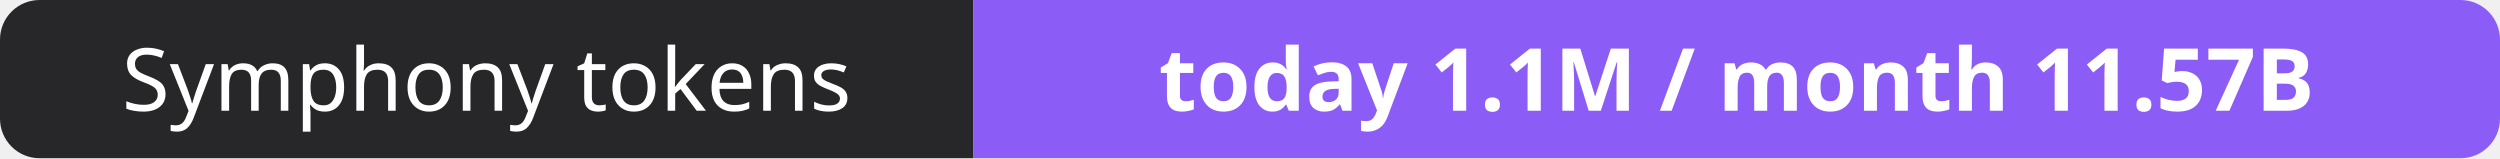
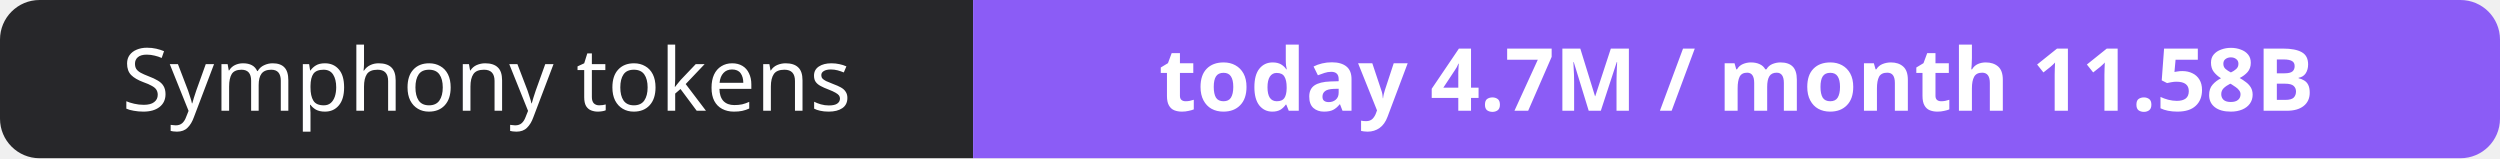
- <svg xmlns="http://www.w3.org/2000/svg" width="316" height="20" role="img" aria-label="Symphony tokens: today 1.1M / month 11.57B">
+ <svg xmlns="http://www.w3.org/2000/svg" width="316" height="20" role="img" aria-label="Symphony tokens: today 4.7M / month 11.58B">
  <clipPath id="r">
    <rect width="316" height="20" rx="5" fill="#fff" />
  </clipPath>
  <g clip-path="url(#r)">
    <rect width="123" height="20" fill="#27272a" />
    <rect x="123" width="193" height="20" fill="#8b5cf6" />
  </g>
  <g fill="#fff" text-anchor="middle" font-family="Verdana,Geneva,sans-serif" font-size="11">
    <text x="61.5" y="14">Symphony tokens</text>
-     <text x="219.5" y="14" font-weight="700">today 1.1M / month 11.57B</text>
+     <text x="219.5" y="14" font-weight="700">today 4.7M / month 11.58B</text>
  </g>
</svg>
